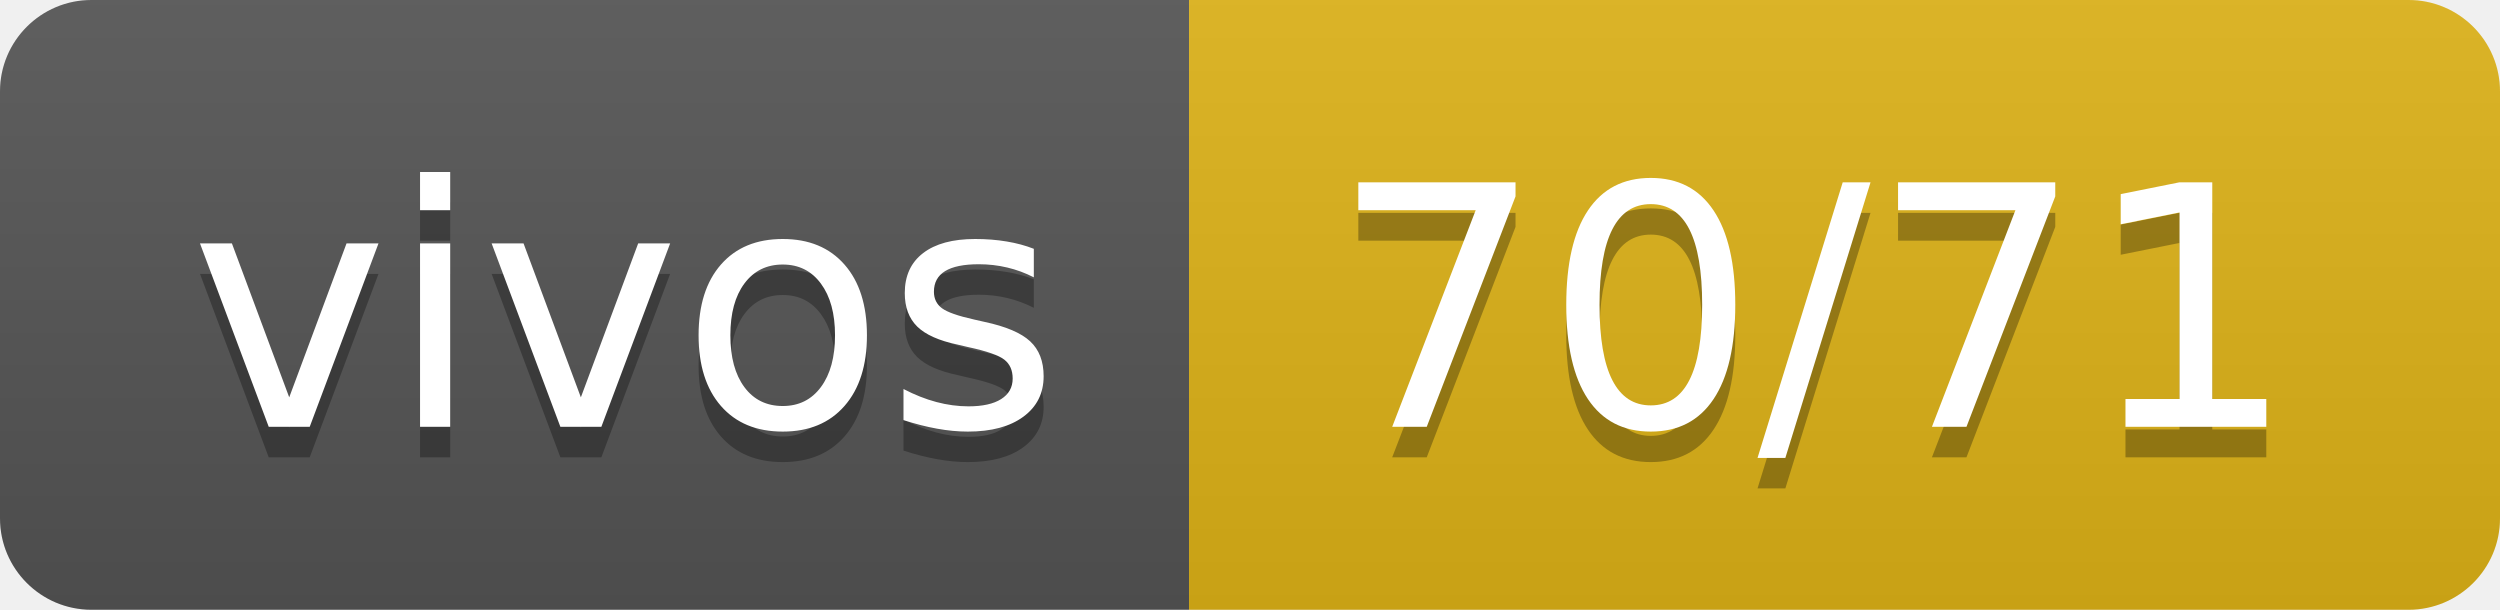
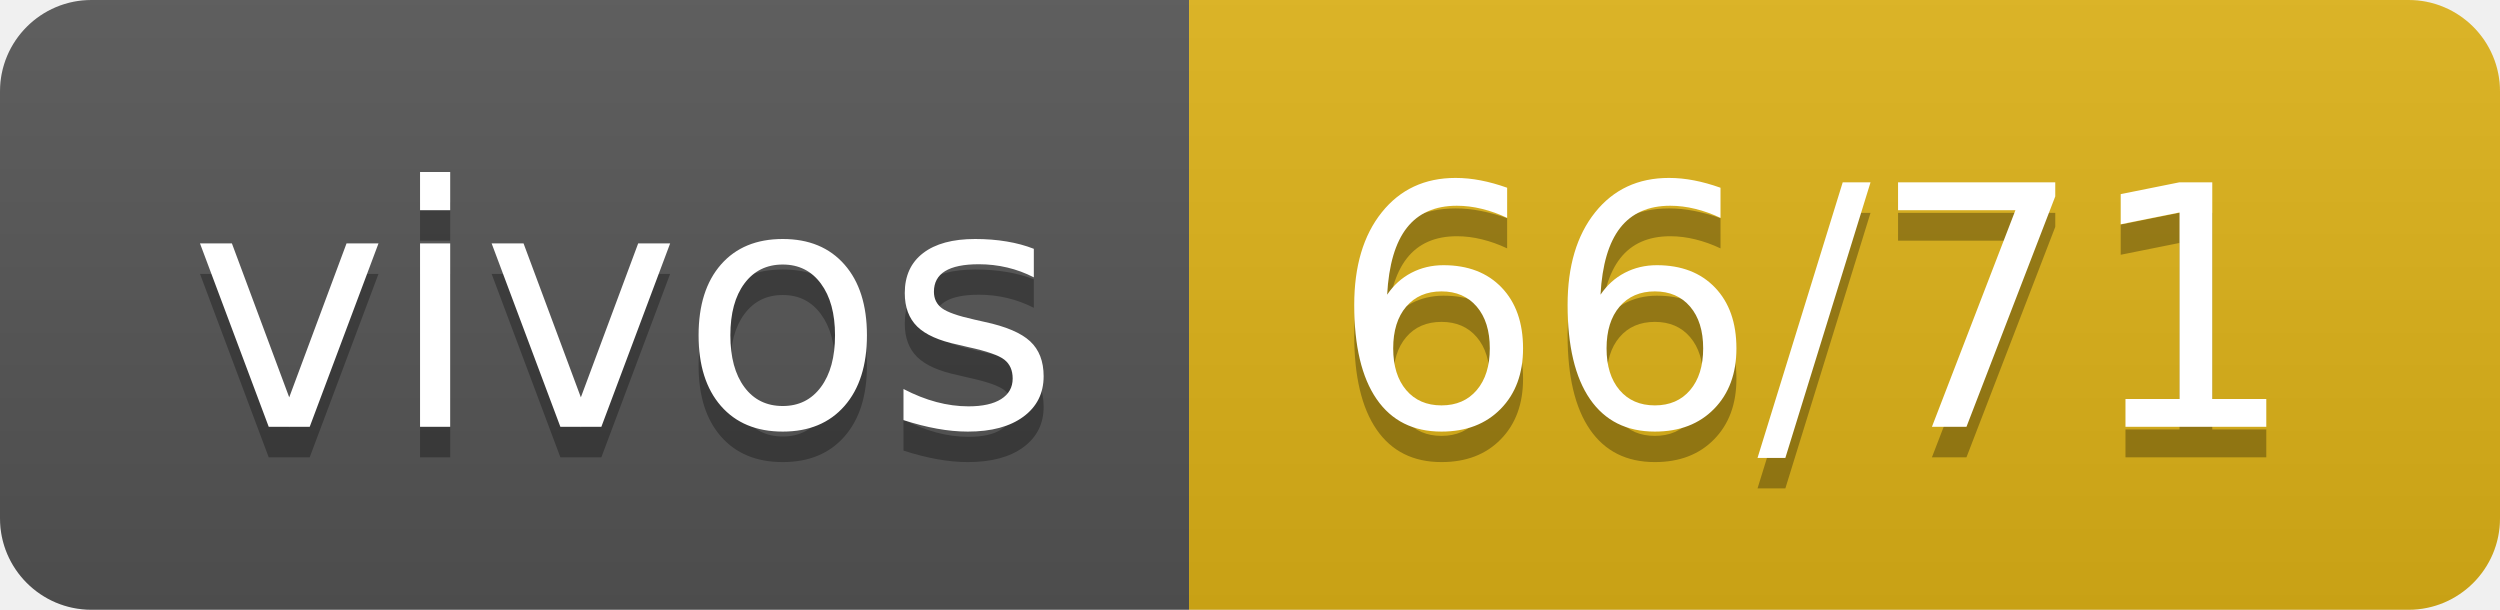
- <svg xmlns="http://www.w3.org/2000/svg" width="82" height="20" role="img" aria-label="vivos: 70/71">
+ <svg xmlns="http://www.w3.org/2000/svg" width="82" height="20" role="img" aria-label="vivos: 66/71">
  <linearGradient id="s" x2="0" y2="100%">
    <stop offset="0" stop-color="#bbb" stop-opacity=".1" />
    <stop offset="1" stop-opacity=".1" />
  </linearGradient>
  <clipPath id="r">
    <rect width="82" height="20" rx="3" fill="#fff" />
  </clipPath>
  <g clip-path="url(#r)">
    <rect width="39" height="20" fill="#555" />
    <rect x="39" width="43" height="20" fill="#dfb317" />
    <rect width="82" height="20" fill="url(#s)" />
  </g>
  <g fill="#fff" text-anchor="middle" font-family="Verdana,Geneva,DejaVu Sans,sans-serif" text-rendering="geometricPrecision" font-size="110">
    <text aria-hidden="true" x="205" y="150" fill="#010101" fill-opacity=".3" transform="scale(.1)" textLength="290">vivos</text>
    <text x="205" y="140" transform="scale(.1)" fill="#fff" textLength="290">vivos</text>
-     <text aria-hidden="true" x="595" y="150" fill="#010101" fill-opacity=".3" transform="scale(.1)" textLength="330">70/71</text>
-     <text x="595" y="140" transform="scale(.1)" fill="#fff" textLength="330">70/71</text>
+     <text aria-hidden="true" x="595" y="150" fill="#010101" fill-opacity=".3" transform="scale(.1)" textLength="330">66/71</text>
+     <text x="595" y="140" transform="scale(.1)" fill="#fff" textLength="330">66/71</text>
  </g>
</svg>
